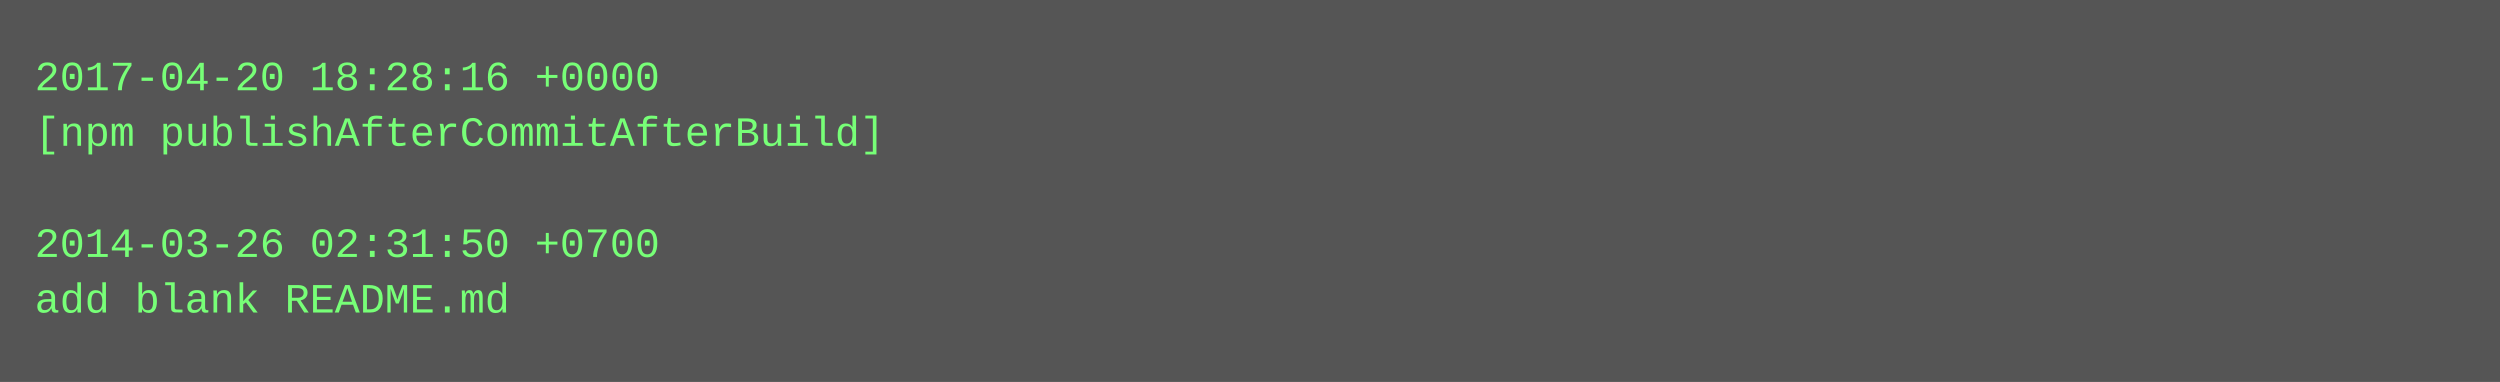
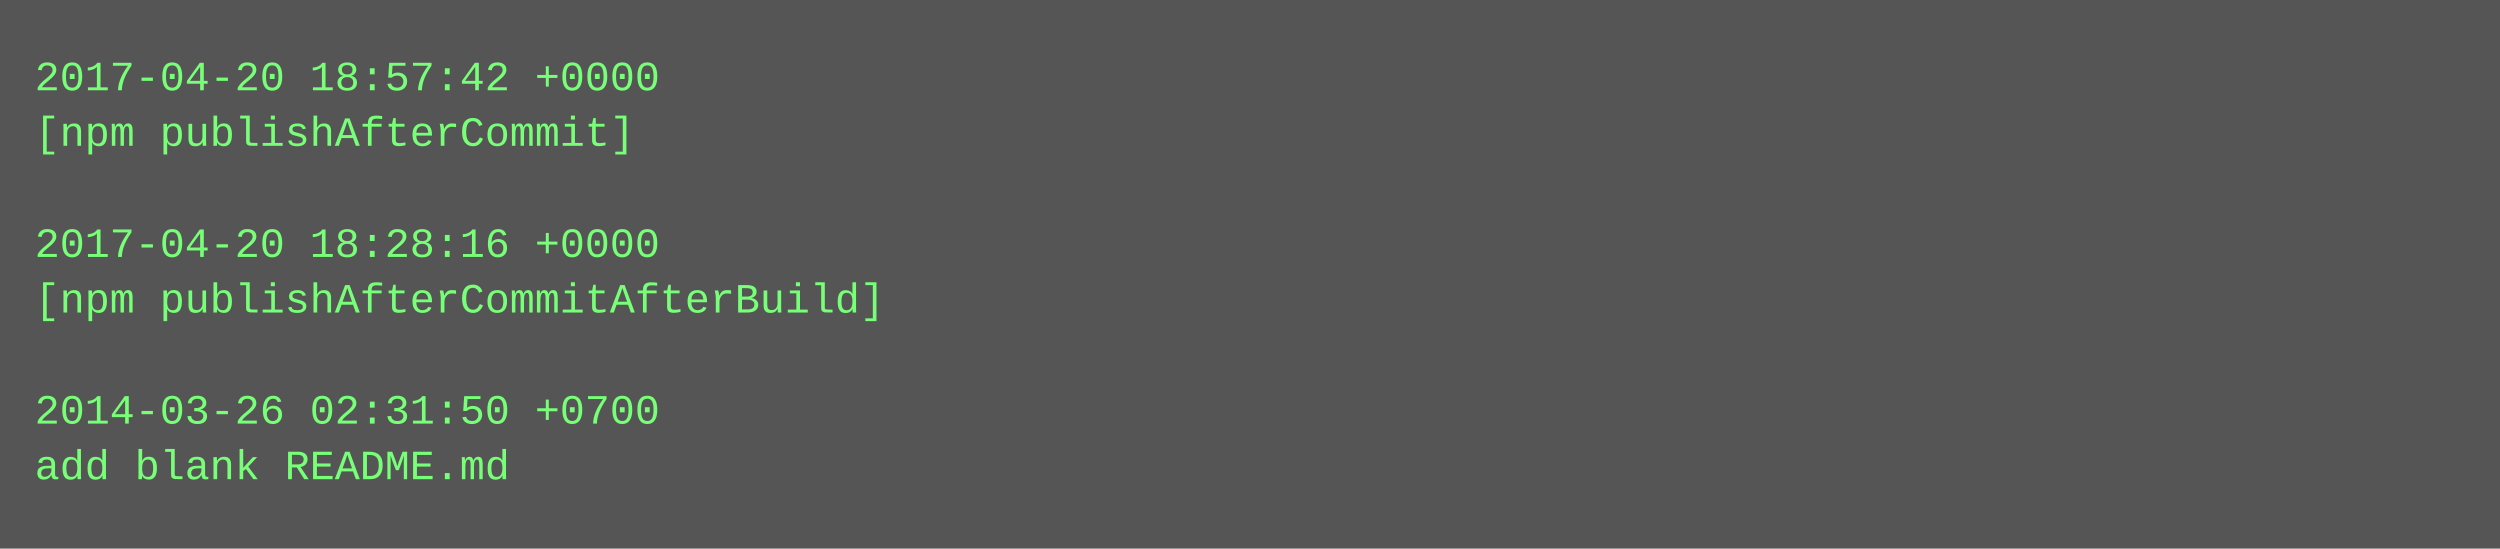
- <svg xmlns="http://www.w3.org/2000/svg" height="110" width="720">
-   <rect height="110" fill="#555" width="720" />
+ <svg xmlns="http://www.w3.org/2000/svg" height="158" width="720">
+   <rect height="158" fill="#555" width="720" />
  <text fill="#7f7" font-family="Courier New" font-size="12" xml:space="preserve">
-     <tspan x="10" y="26">2017-04-20 18:28:16 +0000</tspan>
-     <tspan x="10" y="42">[npm publishAfterCommitAfterBuild]</tspan>
+     <tspan x="10" y="26">2017-04-20 18:57:42 +0000</tspan>
+     <tspan x="10" y="42">[npm publishAfterCommit]</tspan>
    <tspan x="10" y="58" />
-     <tspan x="10" y="74">2014-03-26 02:31:50 +0700</tspan>
-     <tspan x="10" y="90">add blank README.md</tspan>
+     <tspan x="10" y="74">2017-04-20 18:28:16 +0000</tspan>
+     <tspan x="10" y="90">[npm publishAfterCommitAfterBuild]</tspan>
+     <tspan x="10" y="106" />
+     <tspan x="10" y="122">2014-03-26 02:31:50 +0700</tspan>
+     <tspan x="10" y="138">add blank README.md</tspan>
  </text>
</svg>
